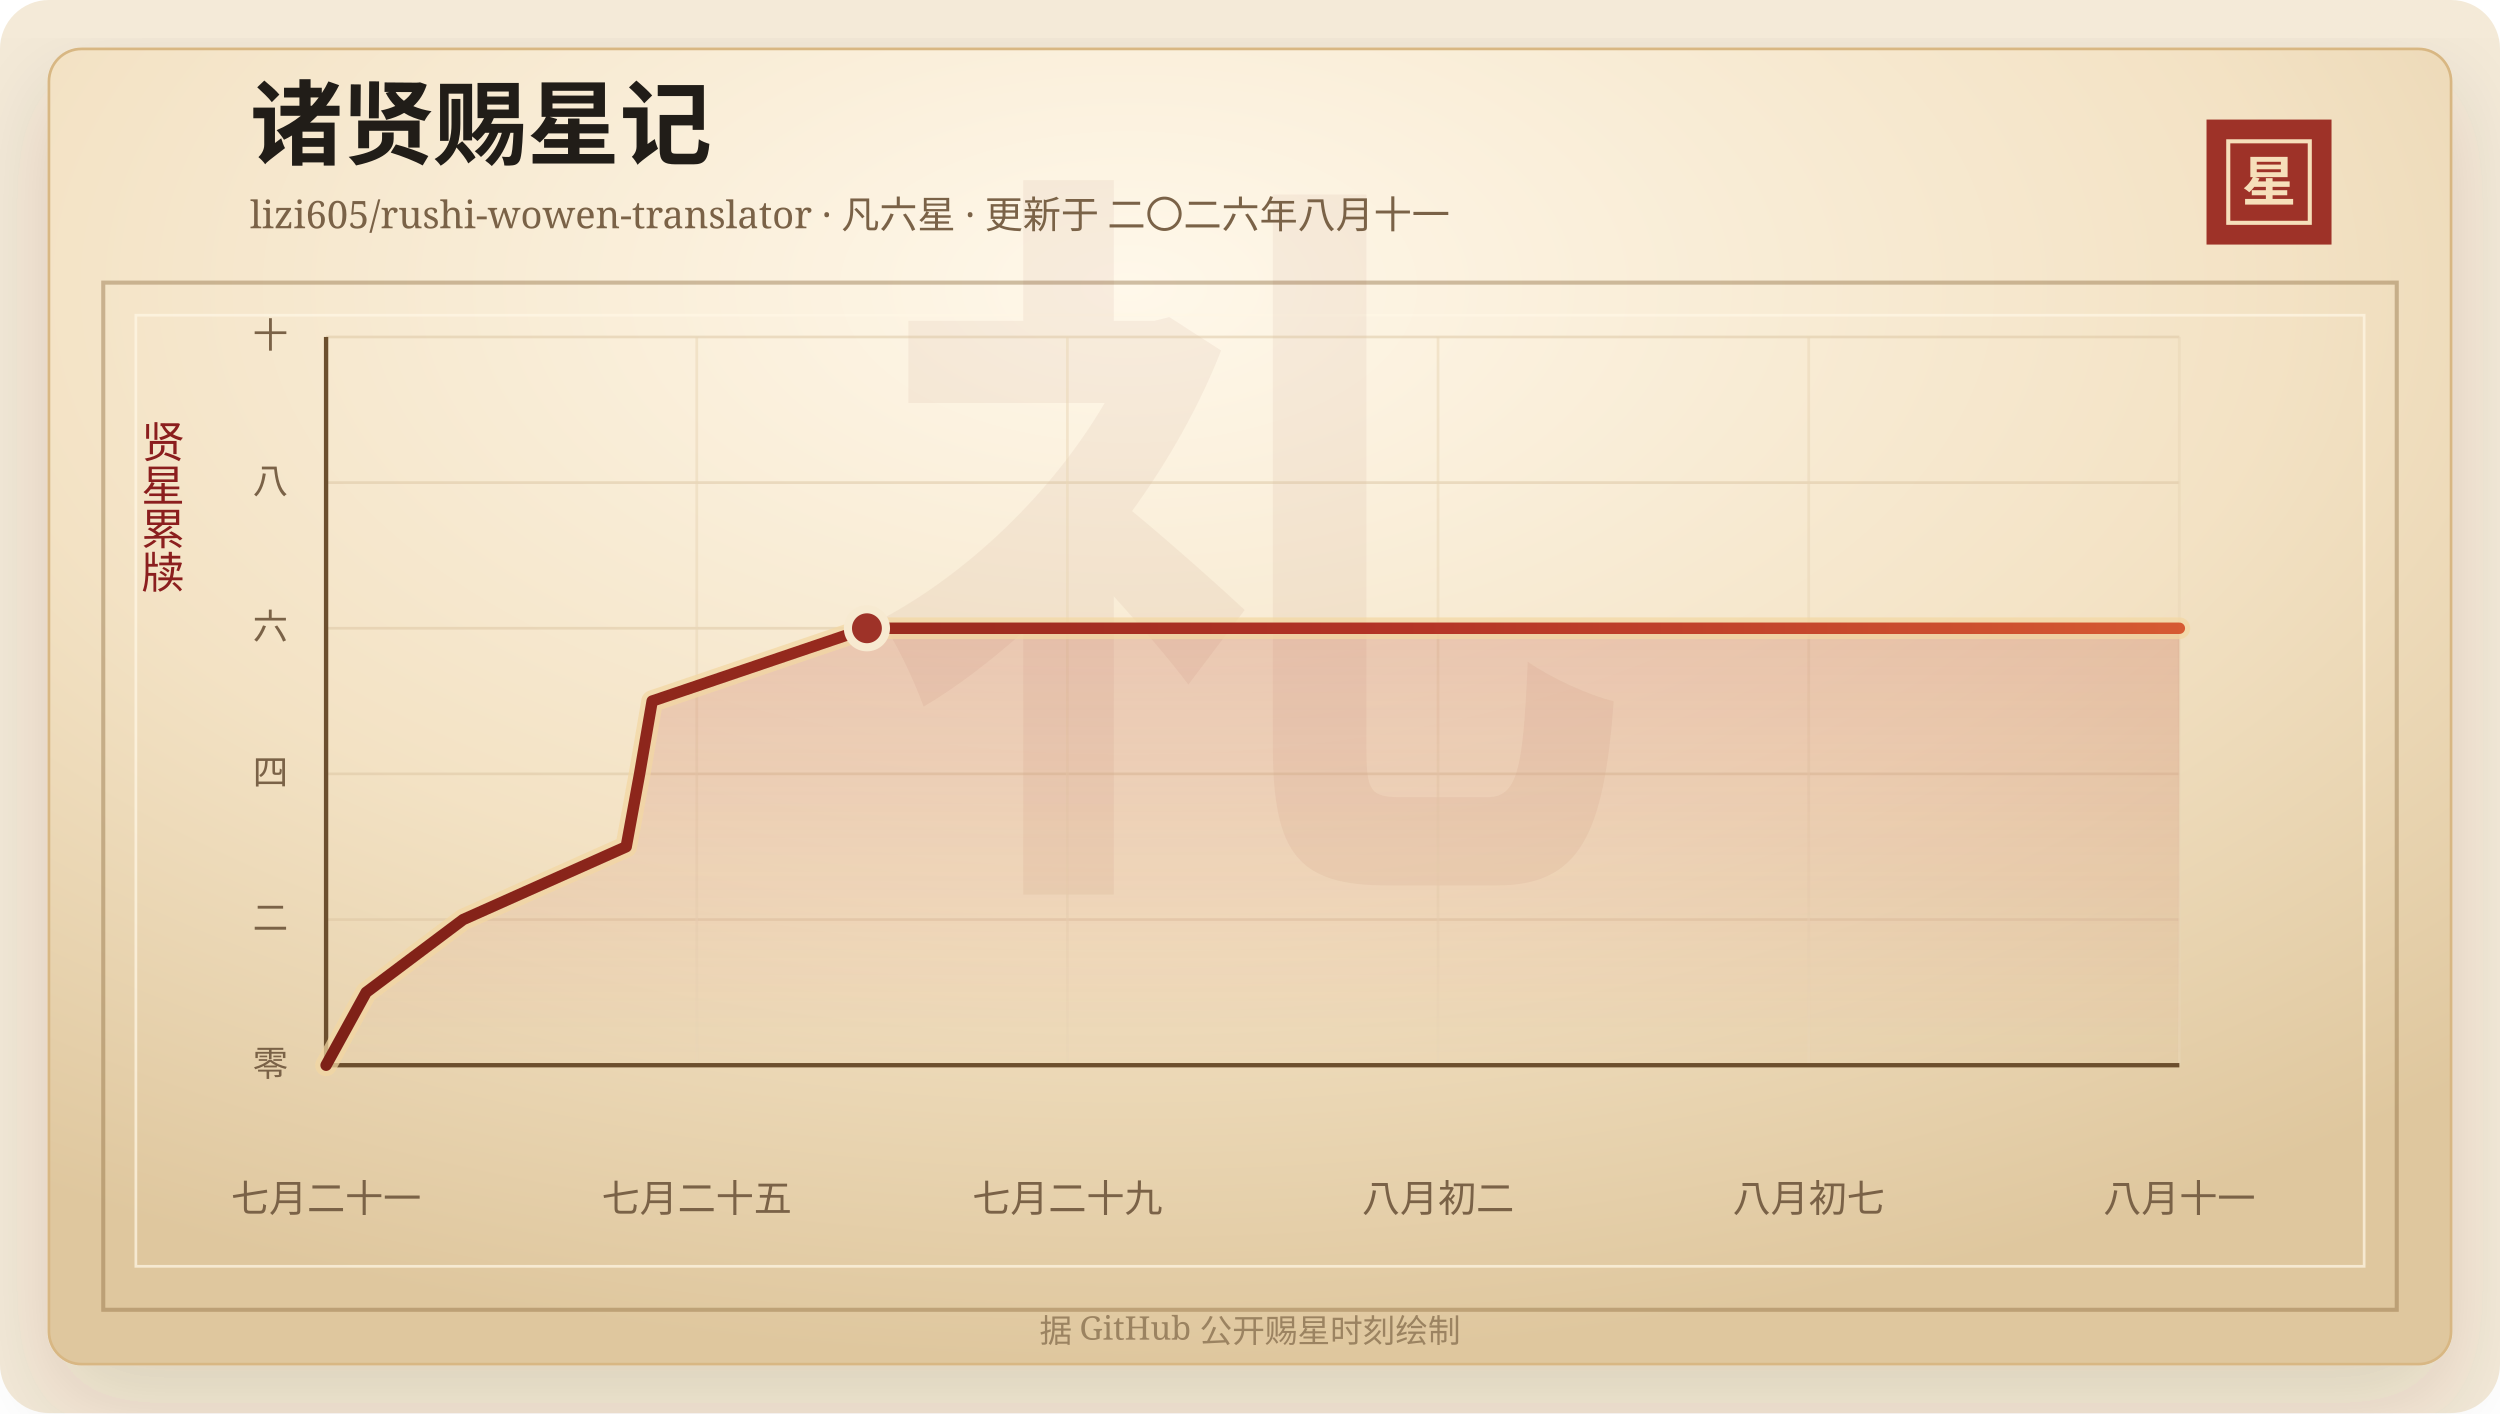
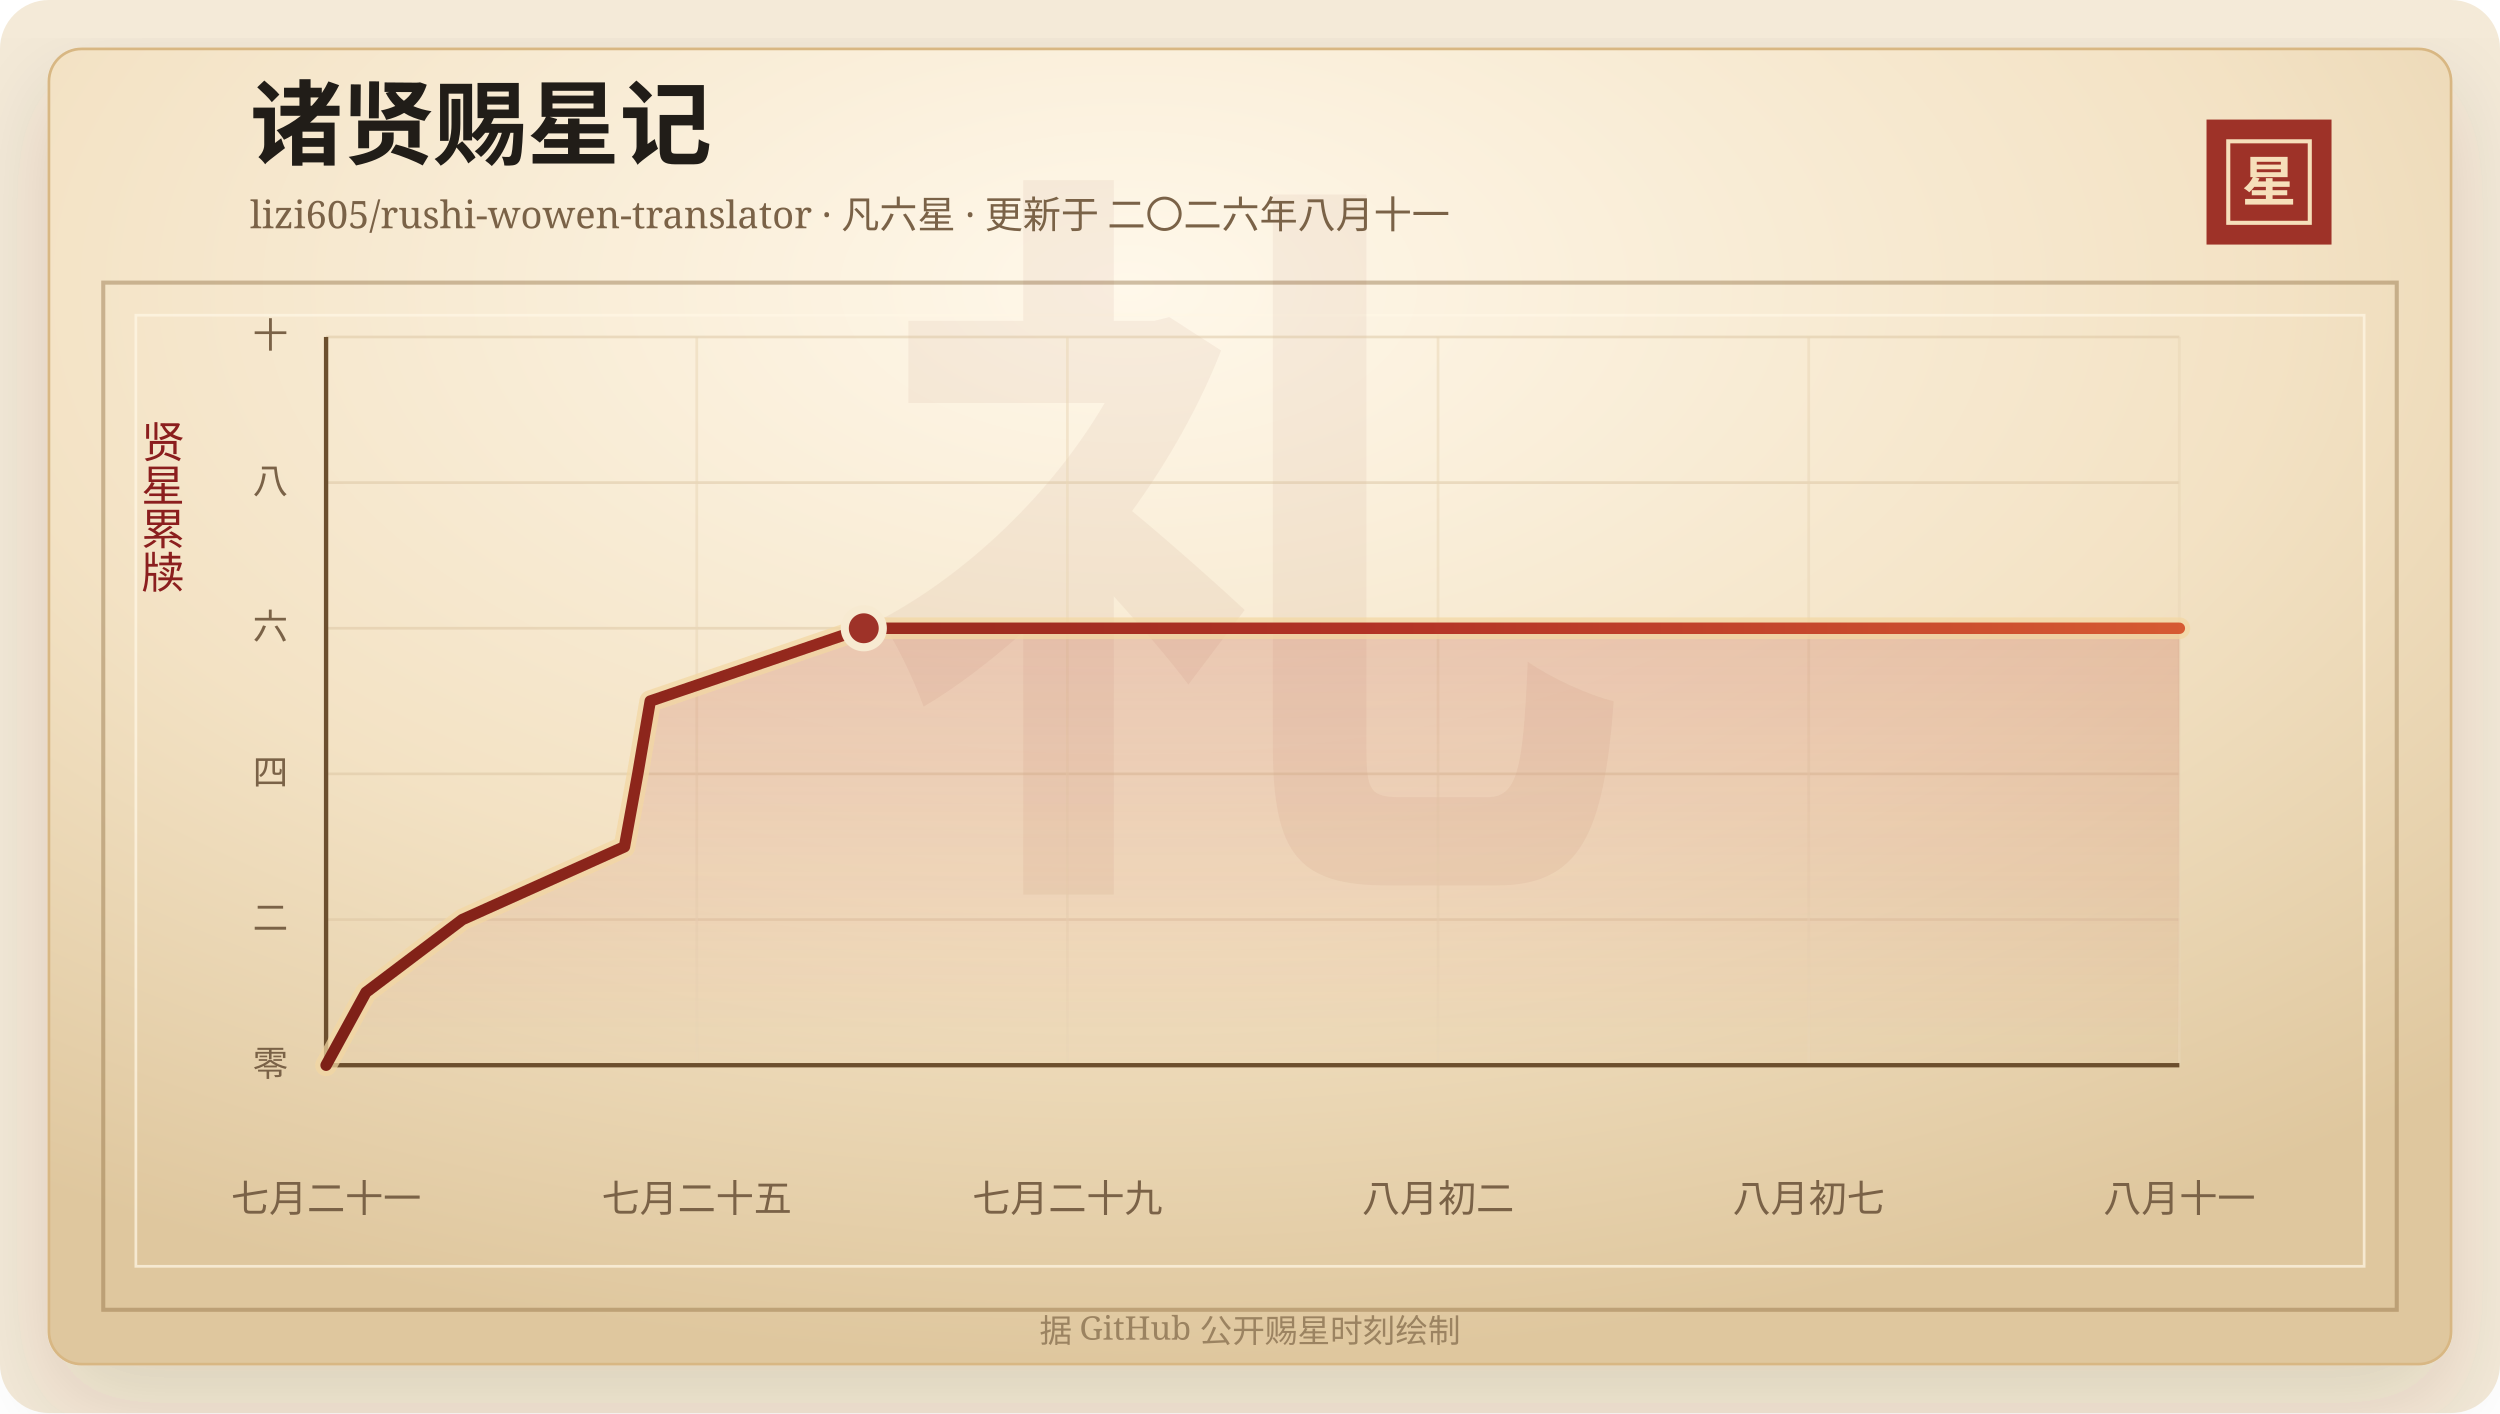
<svg xmlns="http://www.w3.org/2000/svg" width="920" height="520" viewBox="0 0 920 520" role="img" aria-labelledby="title desc">
  <defs>
    <linearGradient id="line" x1="0" x2="1" y1="0" y2="0">
      <stop offset="0%" stop-color="#7d2017" />
      <stop offset="58%" stop-color="#b33426" />
      <stop offset="100%" stop-color="#d65a32" />
    </linearGradient>
    <linearGradient id="area" x1="0" x2="0" y1="0" y2="1">
      <stop offset="0%" stop-color="#b33426" stop-opacity="0.2" />
      <stop offset="100%" stop-color="#b33426" stop-opacity="0" />
    </linearGradient>
    <radialGradient id="paper" cx="45%" cy="18%" r="82%">
      <stop offset="0%" stop-color="#fff8ea" />
      <stop offset="58%" stop-color="#f3e2c4" />
      <stop offset="100%" stop-color="#dfc79e" />
    </radialGradient>
    <filter id="shadow" x="-20%" y="-20%" width="140%" height="140%">
      <feDropShadow dx="0" dy="14" stdDeviation="18" flood-color="#3b2a20" flood-opacity="0.14" />
    </filter>
  </defs>
  <rect width="920" height="520" rx="18" fill="#f4ead8" />
  <rect x="18" y="18" width="884" height="484" rx="12" fill="url(#paper)" stroke="#d8b783" filter="url(#shadow)" />
  <rect x="38" y="104" width="844" height="378" fill="none" stroke="#8c6b3f" stroke-opacity="0.42" stroke-width="1.5" />
  <rect x="50" y="116" width="820" height="350" fill="none" stroke="#fff7e5" stroke-opacity="0.72" />
  <text x="460" y="304" text-anchor="middle" fill="#8c342a" fill-opacity="0.06" font-family="Songti SC, STSong, SimSun, serif" font-size="280" font-weight="700">礼</text>
  <text x="92" y="58" fill="#211d18" font-family="Songti SC, STSong, SimSun, serif" font-size="34" font-weight="700">诸贤赐星记</text>
  <text x="92" y="84" fill="#7a6247" font-family="Songti SC, STSong, SimSun, serif" font-size="14.0">lizi605/rushi-wowen-translator · 凡六星 · 更新于 二〇二六年八月十一</text>
  <rect x="812" y="44" width="46" height="46" fill="#9e3228" />
  <rect x="820" y="52" width="30" height="30" fill="none" stroke="#f6dfba" stroke-width="1.5" />
  <text x="835" y="74" text-anchor="middle" fill="#f6dfba" font-family="Songti SC, STSong, SimSun, serif" font-size="20" font-weight="700">星</text>
  <text x="60" y="166" text-anchor="middle" fill="#8b1e1e" font-family="Songti SC, STSong, SimSun, serif" font-size="16" writing-mode="vertical-rl">贤星累牍</text>
  <line x1="120" y1="392.00" x2="802" y2="392.00" stroke="#d9c29e" stroke-opacity="0.48" />
  <text x="106" y="396.00" text-anchor="end" fill="#7a6247" font-family="Songti SC, STSong, SimSun, serif" font-size="13">零</text>
  <line x1="120" y1="338.40" x2="802" y2="338.40" stroke="#d9c29e" stroke-opacity="0.48" />
  <text x="106" y="342.40" text-anchor="end" fill="#7a6247" font-family="Songti SC, STSong, SimSun, serif" font-size="13">二</text>
  <line x1="120" y1="284.80" x2="802" y2="284.80" stroke="#d9c29e" stroke-opacity="0.48" />
  <text x="106" y="288.80" text-anchor="end" fill="#7a6247" font-family="Songti SC, STSong, SimSun, serif" font-size="13">四</text>
  <line x1="120" y1="231.20" x2="802" y2="231.20" stroke="#d9c29e" stroke-opacity="0.48" />
  <text x="106" y="235.20" text-anchor="end" fill="#7a6247" font-family="Songti SC, STSong, SimSun, serif" font-size="13">六</text>
  <line x1="120" y1="177.60" x2="802" y2="177.60" stroke="#d9c29e" stroke-opacity="0.48" />
  <text x="106" y="181.60" text-anchor="end" fill="#7a6247" font-family="Songti SC, STSong, SimSun, serif" font-size="13">八</text>
  <line x1="120" y1="124.00" x2="802" y2="124.00" stroke="#d9c29e" stroke-opacity="0.48" />
  <text x="106" y="128.00" text-anchor="end" fill="#7a6247" font-family="Songti SC, STSong, SimSun, serif" font-size="13">十</text>
  <line x1="120.00" y1="124" x2="120.00" y2="392" stroke="#ead6b7" stroke-opacity="0.54" />
  <text x="120.00" y="446" text-anchor="middle" fill="#7a6247" font-family="Songti SC, STSong, SimSun, serif" font-size="14">七月二十一</text>
  <line x1="256.40" y1="124" x2="256.40" y2="392" stroke="#ead6b7" stroke-opacity="0.54" />
  <text x="256.40" y="446" text-anchor="middle" fill="#7a6247" font-family="Songti SC, STSong, SimSun, serif" font-size="14">七月二十五</text>
  <line x1="392.80" y1="124" x2="392.80" y2="392" stroke="#ead6b7" stroke-opacity="0.54" />
  <text x="392.80" y="446" text-anchor="middle" fill="#7a6247" font-family="Songti SC, STSong, SimSun, serif" font-size="14">七月二十九</text>
  <line x1="529.20" y1="124" x2="529.20" y2="392" stroke="#ead6b7" stroke-opacity="0.54" />
  <text x="529.20" y="446" text-anchor="middle" fill="#7a6247" font-family="Songti SC, STSong, SimSun, serif" font-size="14">八月初二</text>
  <line x1="665.60" y1="124" x2="665.60" y2="392" stroke="#ead6b7" stroke-opacity="0.54" />
  <text x="665.60" y="446" text-anchor="middle" fill="#7a6247" font-family="Songti SC, STSong, SimSun, serif" font-size="14">八月初七</text>
  <line x1="802.00" y1="124" x2="802.00" y2="392" stroke="#ead6b7" stroke-opacity="0.54" />
  <text x="802.00" y="446" text-anchor="middle" fill="#7a6247" font-family="Songti SC, STSong, SimSun, serif" font-size="14">八月十一</text>
  <line x1="120" y1="392" x2="802" y2="392" stroke="#6c4f2e" stroke-width="1.6" />
  <line x1="120" y1="124" x2="120" y2="392" stroke="#6c4f2e" stroke-width="1.6" />
-   <polygon points="120.00,392.00 120.00,392.00 134.74,365.20 170.43,338.40 230.44,311.60 235.37,284.80 239.99,258.00 319.03,231.20 802.00,231.20 802.00,392.00" fill="url(#area)" />
-   <polyline points="120.00,392.00 134.74,365.20 170.43,338.40 230.44,311.60 235.37,284.80 239.99,258.00 319.03,231.20 802.00,231.20" fill="none" stroke="#f3d7a2" stroke-width="8" stroke-linecap="round" stroke-linejoin="round" opacity="0.72" />
-   <polyline points="120.00,392.00 134.74,365.20 170.43,338.40 230.44,311.60 235.37,284.80 239.99,258.00 319.03,231.20 802.00,231.20" fill="none" stroke="url(#line)" stroke-width="4.2" stroke-linecap="round" stroke-linejoin="round" />
-   <circle cx="319.03" cy="231.20" r="7" fill="#9e3228" stroke="#f7ead1" stroke-width="3" />
+   <polygon points="120.00,392.00 120.00,392.00 134.66,365.20 170.14,338.40 229.80,311.60 234.70,284.80 239.29,258.00 317.87,231.20 802.00,231.20 802.00,392.00" fill="url(#area)" />
+   <polyline points="120.00,392.00 134.66,365.20 170.14,338.40 229.80,311.60 234.70,284.80 239.29,258.00 317.87,231.20 802.00,231.20" fill="none" stroke="#f3d7a2" stroke-width="8" stroke-linecap="round" stroke-linejoin="round" opacity="0.72" />
+   <polyline points="120.00,392.00 134.66,365.20 170.14,338.40 229.80,311.60 234.70,284.80 239.29,258.00 317.87,231.20 802.00,231.20" fill="none" stroke="url(#line)" stroke-width="4.2" stroke-linecap="round" stroke-linejoin="round" />
+   <circle cx="317.87" cy="231.20" r="7" fill="#9e3228" stroke="#f7ead1" stroke-width="3" />
  <text x="460" y="494" text-anchor="middle" fill="#9b8361" font-family="Songti SC, STSong, SimSun, serif" font-size="12">据 GitHub 公开赐星时刻绘制</text>
</svg>
